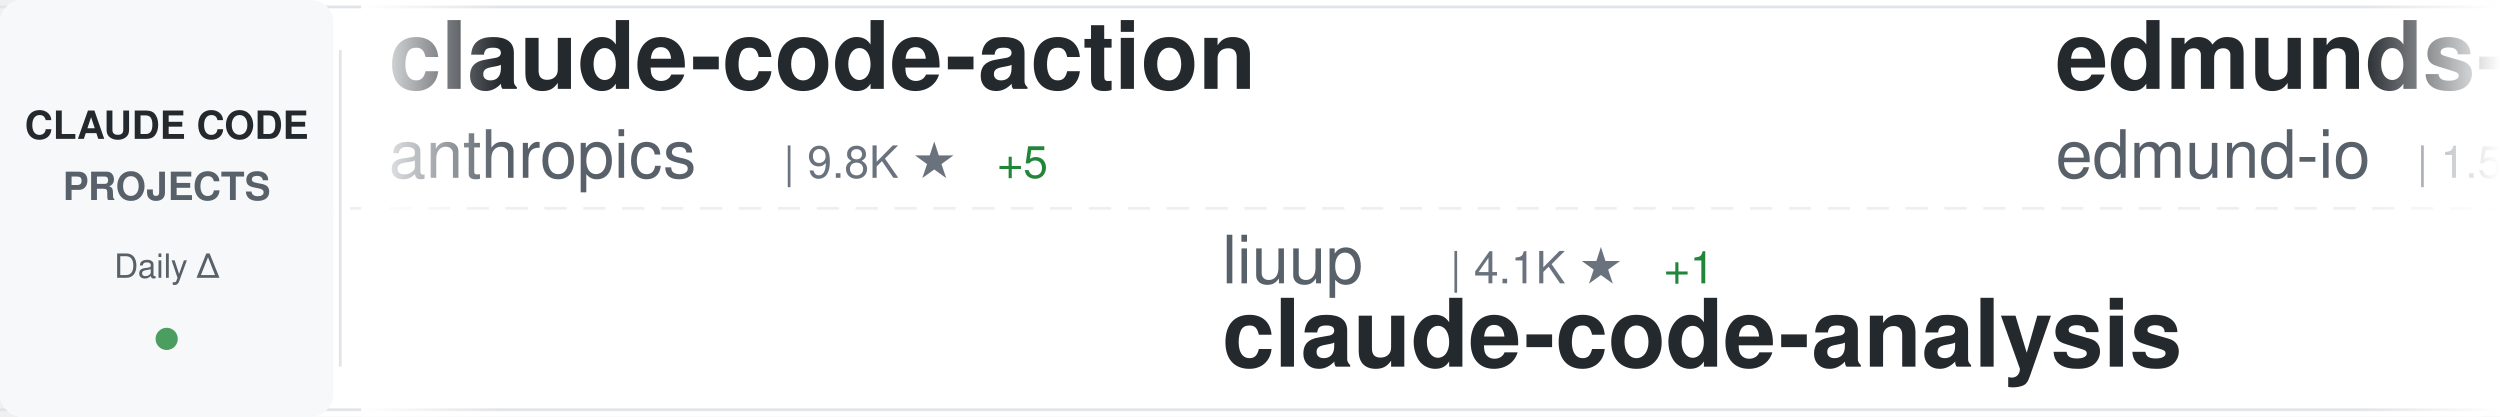
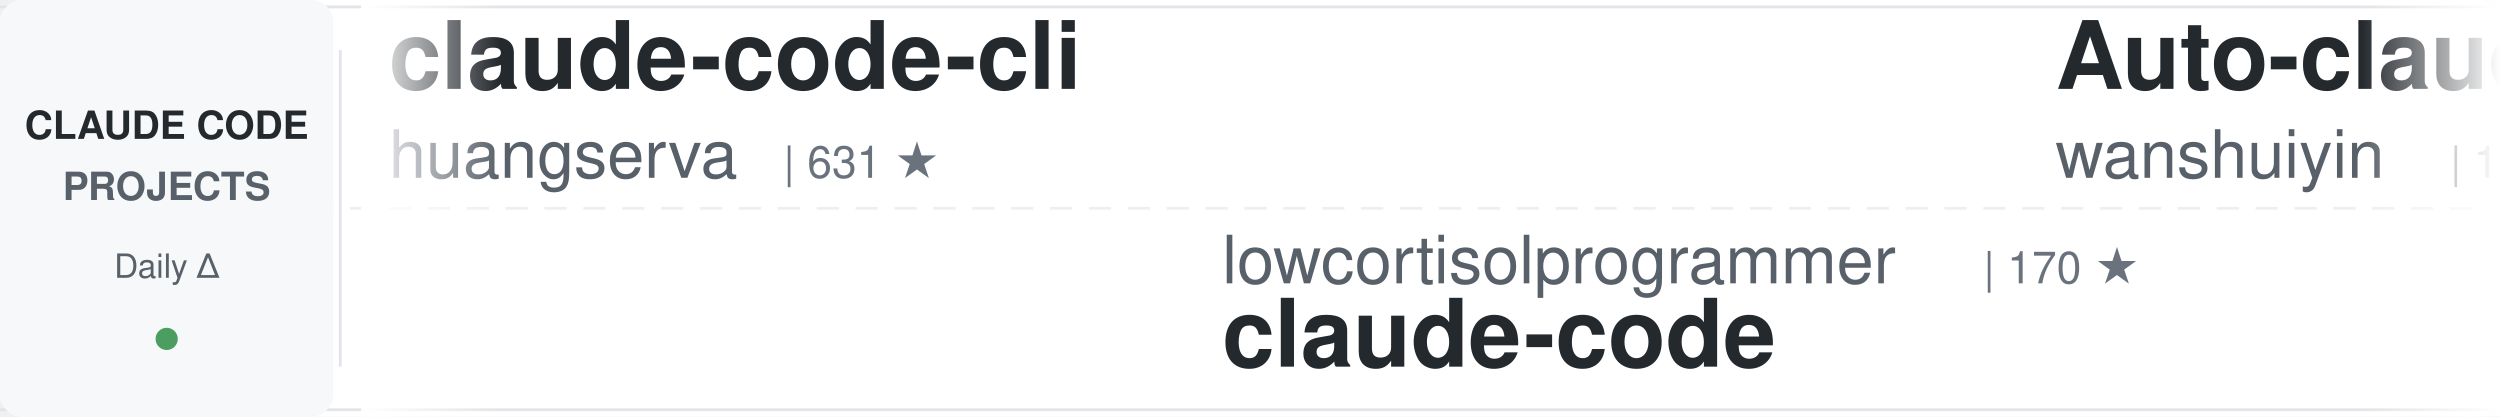
<svg xmlns="http://www.w3.org/2000/svg" width="900" height="150">
  <defs>
    <linearGradient id="awesomeLeftFade" x1="0%" y1="0%" x2="100%" y2="0%">
      <stop offset="0%" style="stop-color:#ffffff;stop-opacity:1" />
      <stop offset="100%" style="stop-color:#ffffff;stop-opacity:0" />
    </linearGradient>
    <linearGradient id="awesomeRightFade" x1="0%" y1="0%" x2="100%" y2="0%">
      <stop offset="0%" style="stop-color:#ffffff;stop-opacity:0" />
      <stop offset="100%" style="stop-color:#ffffff;stop-opacity:1" />
    </linearGradient>
  </defs>
  <rect width="900" height="150" fill="#ffffff" rx="8" />
  <rect x="0" y="2" width="900" height="1" fill="#e1e4e8" />
  <rect x="0" y="147" width="900" height="1" fill="#e1e4e8" />
  <line x1="0" y1="75" x2="900" y2="75" stroke="#e1e4e8" stroke-width="1" stroke-dasharray="8 6" opacity="0.6" />
  <rect x="0" y="0" width="120" height="150" fill="#f6f8fa" rx="8" />
  <text x="60" y="50" font-family="-apple-system, BlinkMacSystemFont, 'Segoe UI', Helvetica, Arial, sans-serif" font-size="14" font-weight="600" fill="#24292e" text-anchor="middle">CLAUDE CODE</text>
  <text x="60" y="72" font-family="-apple-system, BlinkMacSystemFont, 'Segoe UI', Helvetica, Arial, sans-serif" font-size="14" font-weight="600" fill="#586069" text-anchor="middle">PROJECTS</text>
  <text x="60" y="100" font-family="-apple-system, BlinkMacSystemFont, 'Segoe UI', Helvetica, Arial, sans-serif" font-size="12" font-weight="500" fill="#586069" text-anchor="middle">Daily Δ</text>
  <circle cx="60" cy="122" r="4" fill="#22863a" opacity="0.8" />
  <rect x="122" y="18" width="1" height="114" fill="#e1e4e8" />
  <clipPath id="awesomeTickerClip">
    <rect x="130" y="0" width="770" height="150" />
  </clipPath>
  <g clip-path="url(#awesomeTickerClip)">
    <g id="awesomeTickerItems">
      <animateTransform attributeName="transform" attributeType="XML" type="translate" from="0 0" to="-3000 0" dur="54s" repeatCount="indefinite" />
      <g transform="translate(0, 0)">
-         <text x="140" y="32" font-family="-apple-system, BlinkMacSystemFont, 'Segoe UI', Helvetica, Arial, sans-serif" font-size="34" font-weight="600" fill="#24292e">claude-code-action</text>
-         <text x="140" y="64" font-family="-apple-system, BlinkMacSystemFont, 'Segoe UI', Helvetica, Arial, sans-serif" font-size="24" font-weight="400" fill="#586069">anthropics</text>
-         <text x="282" y="64" font-family="-apple-system, BlinkMacSystemFont, 'Segoe UI', Helvetica, Arial, sans-serif" font-size="16" font-weight="500" fill="#6a737d">| 9.8K ★</text>
-         <text x="359" y="64" font-family="-apple-system, BlinkMacSystemFont, 'Segoe UI', Helvetica, Arial, sans-serif" font-size="16" font-weight="500" fill="#22863a"> +5</text>
+         <text x="140" y="32" font-family="-apple-system, BlinkMacSystemFont, 'Segoe UI', Helvetica, Arial, sans-serif" font-size="34" font-weight="600" fill="#24292e">claude-code-cli</text>
+         <text x="140" y="64" font-family="-apple-system, BlinkMacSystemFont, 'Segoe UI', Helvetica, Arial, sans-serif" font-size="24" font-weight="400" fill="#586069">huangserva</text>
+         <text x="282" y="64" font-family="-apple-system, BlinkMacSystemFont, 'Segoe UI', Helvetica, Arial, sans-serif" font-size="16" font-weight="500" fill="#6a737d">| 631 ★</text>
      </g>
      <g transform="translate(300, 0)">
-         <text x="140" y="102" font-family="-apple-system, BlinkMacSystemFont, 'Segoe UI', Helvetica, Arial, sans-serif" font-size="24" font-weight="400" fill="#586069">liuup</text>
-         <text x="222" y="102" font-family="-apple-system, BlinkMacSystemFont, 'Segoe UI', Helvetica, Arial, sans-serif" font-size="16" font-weight="500" fill="#6a737d">| 4.1K ★</text>
-         <text x="299" y="102" font-family="-apple-system, BlinkMacSystemFont, 'Segoe UI', Helvetica, Arial, sans-serif" font-size="16" font-weight="500" fill="#22863a"> +1</text>
-         <text x="140" y="132" font-family="-apple-system, BlinkMacSystemFont, 'Segoe UI', Helvetica, Arial, sans-serif" font-size="34" font-weight="600" fill="#24292e">claude-code-analysis</text>
+         <text x="140" y="102" font-family="-apple-system, BlinkMacSystemFont, 'Segoe UI', Helvetica, Arial, sans-serif" font-size="24" font-weight="400" fill="#586069">lowcortisolprogrammer</text>
+         <text x="414" y="102" font-family="-apple-system, BlinkMacSystemFont, 'Segoe UI', Helvetica, Arial, sans-serif" font-size="16" font-weight="500" fill="#6a737d">| 170 ★</text>
+         <text x="140" y="132" font-family="-apple-system, BlinkMacSystemFont, 'Segoe UI', Helvetica, Arial, sans-serif" font-size="34" font-weight="600" fill="#24292e">claude-code</text>
      </g>
      <g transform="translate(600, 0)">
-         <text x="140" y="32" font-family="-apple-system, BlinkMacSystemFont, 'Segoe UI', Helvetica, Arial, sans-serif" font-size="34" font-weight="600" fill="#24292e">edmunds-claude-code</text>
-         <text x="140" y="64" font-family="-apple-system, BlinkMacSystemFont, 'Segoe UI', Helvetica, Arial, sans-serif" font-size="24" font-weight="400" fill="#586069">edmund-io</text>
-         <text x="270" y="64" font-family="-apple-system, BlinkMacSystemFont, 'Segoe UI', Helvetica, Arial, sans-serif" font-size="16" font-weight="500" fill="#6a737d">| 1.5K ★</text>
+         <text x="140" y="32" font-family="-apple-system, BlinkMacSystemFont, 'Segoe UI', Helvetica, Arial, sans-serif" font-size="34" font-weight="600" fill="#24292e">Auto-claude-code-researc...</text>
+         <text x="140" y="64" font-family="-apple-system, BlinkMacSystemFont, 'Segoe UI', Helvetica, Arial, sans-serif" font-size="24" font-weight="400" fill="#586069">wanshuiyin</text>
+         <text x="282" y="64" font-family="-apple-system, BlinkMacSystemFont, 'Segoe UI', Helvetica, Arial, sans-serif" font-size="16" font-weight="500" fill="#6a737d">| 18.6K ★</text>
+         <text x="368" y="64" font-family="-apple-system, BlinkMacSystemFont, 'Segoe UI', Helvetica, Arial, sans-serif" font-size="16" font-weight="500" fill="#22863a"> +10</text>
      </g>
      <g transform="translate(900, 0)">
-         <text x="140" y="102" font-family="-apple-system, BlinkMacSystemFont, 'Segoe UI', Helvetica, Arial, sans-serif" font-size="24" font-weight="400" fill="#586069">ChrisWiles</text>
-         <text x="282" y="102" font-family="-apple-system, BlinkMacSystemFont, 'Segoe UI', Helvetica, Arial, sans-serif" font-size="16" font-weight="500" fill="#6a737d">| 6.1K ★</text>
-         <text x="140" y="132" font-family="-apple-system, BlinkMacSystemFont, 'Segoe UI', Helvetica, Arial, sans-serif" font-size="34" font-weight="600" fill="#24292e">claude-code-showcase</text>
+         <text x="140" y="102" font-family="-apple-system, BlinkMacSystemFont, 'Segoe UI', Helvetica, Arial, sans-serif" font-size="24" font-weight="400" fill="#586069">pedrohcgs</text>
+         <text x="270" y="102" font-family="-apple-system, BlinkMacSystemFont, 'Segoe UI', Helvetica, Arial, sans-serif" font-size="16" font-weight="500" fill="#6a737d">| 1.7K ★</text>
+         <text x="140" y="132" font-family="-apple-system, BlinkMacSystemFont, 'Segoe UI', Helvetica, Arial, sans-serif" font-size="34" font-weight="600" fill="#24292e">claude-code-my-workflow</text>
      </g>
      <g transform="translate(1200, 0)">
-         <text x="140" y="32" font-family="-apple-system, BlinkMacSystemFont, 'Segoe UI', Helvetica, Arial, sans-serif" font-size="34" font-weight="600" fill="#24292e">claude-code-rev</text>
-         <text x="140" y="64" font-family="-apple-system, BlinkMacSystemFont, 'Segoe UI', Helvetica, Arial, sans-serif" font-size="24" font-weight="400" fill="#586069">oboard</text>
-         <text x="234" y="64" font-family="-apple-system, BlinkMacSystemFont, 'Segoe UI', Helvetica, Arial, sans-serif" font-size="16" font-weight="500" fill="#6a737d">| 3.3K ★</text>
+         <text x="140" y="32" font-family="-apple-system, BlinkMacSystemFont, 'Segoe UI', Helvetica, Arial, sans-serif" font-size="34" font-weight="600" fill="#24292e">everything-claude-code</text>
+         <text x="140" y="64" font-family="-apple-system, BlinkMacSystemFont, 'Segoe UI', Helvetica, Arial, sans-serif" font-size="24" font-weight="400" fill="#586069">WorldFlowAI</text>
+         <text x="294" y="64" font-family="-apple-system, BlinkMacSystemFont, 'Segoe UI', Helvetica, Arial, sans-serif" font-size="16" font-weight="500" fill="#6a737d">| 5.8K ★</text>
+         <text x="371" y="64" font-family="-apple-system, BlinkMacSystemFont, 'Segoe UI', Helvetica, Arial, sans-serif" font-size="16" font-weight="500" fill="#22863a"> +13</text>
      </g>
      <g transform="translate(1500, 0)">
-         <text x="140" y="102" font-family="-apple-system, BlinkMacSystemFont, 'Segoe UI', Helvetica, Arial, sans-serif" font-size="24" font-weight="400" fill="#586069">AprilNEA</text>
-         <text x="258" y="102" font-family="-apple-system, BlinkMacSystemFont, 'Segoe UI', Helvetica, Arial, sans-serif" font-size="16" font-weight="500" fill="#6a737d">| 391 ★</text>
-         <text x="140" y="132" font-family="-apple-system, BlinkMacSystemFont, 'Segoe UI', Helvetica, Arial, sans-serif" font-size="34" font-weight="600" fill="#24292e">claude-code-source</text>
+         <text x="140" y="102" font-family="-apple-system, BlinkMacSystemFont, 'Segoe UI', Helvetica, Arial, sans-serif" font-size="24" font-weight="400" fill="#586069">ykdojo</text>
+         <text x="234" y="102" font-family="-apple-system, BlinkMacSystemFont, 'Segoe UI', Helvetica, Arial, sans-serif" font-size="16" font-weight="500" fill="#6a737d">| 10.3K ★</text>
+         <text x="320" y="102" font-family="-apple-system, BlinkMacSystemFont, 'Segoe UI', Helvetica, Arial, sans-serif" font-size="16" font-weight="500" fill="#cb2431"> -1</text>
+         <text x="140" y="132" font-family="-apple-system, BlinkMacSystemFont, 'Segoe UI', Helvetica, Arial, sans-serif" font-size="34" font-weight="600" fill="#24292e">claude-code-tips</text>
      </g>
      <g transform="translate(1800, 0)">
-         <text x="140" y="32" font-family="-apple-system, BlinkMacSystemFont, 'Segoe UI', Helvetica, Arial, sans-serif" font-size="34" font-weight="600" fill="#24292e">collection-claude-code-s...</text>
-         <text x="140" y="64" font-family="-apple-system, BlinkMacSystemFont, 'Segoe UI', Helvetica, Arial, sans-serif" font-size="24" font-weight="400" fill="#586069">chauncygu</text>
-         <text x="270" y="64" font-family="-apple-system, BlinkMacSystemFont, 'Segoe UI', Helvetica, Arial, sans-serif" font-size="16" font-weight="500" fill="#6a737d">| 2.9K ★</text>
-         <text x="347" y="64" font-family="-apple-system, BlinkMacSystemFont, 'Segoe UI', Helvetica, Arial, sans-serif" font-size="16" font-weight="500" fill="#22863a"> +1</text>
+         <text x="140" y="32" font-family="-apple-system, BlinkMacSystemFont, 'Segoe UI', Helvetica, Arial, sans-serif" font-size="34" font-weight="600" fill="#24292e">claude-code</text>
+         <text x="140" y="64" font-family="-apple-system, BlinkMacSystemFont, 'Segoe UI', Helvetica, Arial, sans-serif" font-size="24" font-weight="400" fill="#586069">freestylefly</text>
+         <text x="306" y="64" font-family="-apple-system, BlinkMacSystemFont, 'Segoe UI', Helvetica, Arial, sans-serif" font-size="16" font-weight="500" fill="#6a737d">| 132 ★</text>
      </g>
      <g transform="translate(2100, 0)">
-         <text x="140" y="102" font-family="-apple-system, BlinkMacSystemFont, 'Segoe UI', Helvetica, Arial, sans-serif" font-size="24" font-weight="400" fill="#586069">overwirehq</text>
-         <text x="282" y="102" font-family="-apple-system, BlinkMacSystemFont, 'Segoe UI', Helvetica, Arial, sans-serif" font-size="16" font-weight="500" fill="#6a737d">| 2.8K ★</text>
-         <text x="140" y="132" font-family="-apple-system, BlinkMacSystemFont, 'Segoe UI', Helvetica, Arial, sans-serif" font-size="34" font-weight="600" fill="#24292e">claude-code-telegram</text>
+         <text x="140" y="102" font-family="-apple-system, BlinkMacSystemFont, 'Segoe UI', Helvetica, Arial, sans-serif" font-size="24" font-weight="400" fill="#586069">Maciek-roboblog</text>
+         <text x="342" y="102" font-family="-apple-system, BlinkMacSystemFont, 'Segoe UI', Helvetica, Arial, sans-serif" font-size="16" font-weight="500" fill="#6a737d">| 8.8K ★</text>
+         <text x="140" y="132" font-family="-apple-system, BlinkMacSystemFont, 'Segoe UI', Helvetica, Arial, sans-serif" font-size="34" font-weight="600" fill="#24292e">Claude-Code-Usage-Monito...</text>
      </g>
      <g transform="translate(2400, 0)">
-         <text x="140" y="32" font-family="-apple-system, BlinkMacSystemFont, 'Segoe UI', Helvetica, Arial, sans-serif" font-size="34" font-weight="600" fill="#24292e">claude-code</text>
-         <text x="140" y="64" font-family="-apple-system, BlinkMacSystemFont, 'Segoe UI', Helvetica, Arial, sans-serif" font-size="24" font-weight="400" fill="#586069">claude-code-best</text>
-         <text x="354" y="64" font-family="-apple-system, BlinkMacSystemFont, 'Segoe UI', Helvetica, Arial, sans-serif" font-size="16" font-weight="500" fill="#6a737d">| 23.2K ★</text>
-         <text x="440" y="64" font-family="-apple-system, BlinkMacSystemFont, 'Segoe UI', Helvetica, Arial, sans-serif" font-size="16" font-weight="500" fill="#22863a"> +2</text>
+         <text x="140" y="32" font-family="-apple-system, BlinkMacSystemFont, 'Segoe UI', Helvetica, Arial, sans-serif" font-size="34" font-weight="600" fill="#24292e">claude-code-source-build</text>
+         <text x="140" y="64" font-family="-apple-system, BlinkMacSystemFont, 'Segoe UI', Helvetica, Arial, sans-serif" font-size="24" font-weight="400" fill="#586069">andrew-kramer-inno</text>
+         <text x="378" y="64" font-family="-apple-system, BlinkMacSystemFont, 'Segoe UI', Helvetica, Arial, sans-serif" font-size="16" font-weight="500" fill="#6a737d">| 595 ★</text>
      </g>
      <g transform="translate(2700, 0)">
-         <text x="140" y="102" font-family="-apple-system, BlinkMacSystemFont, 'Segoe UI', Helvetica, Arial, sans-serif" font-size="24" font-weight="400" fill="#586069">luyao618</text>
-         <text x="258" y="102" font-family="-apple-system, BlinkMacSystemFont, 'Segoe UI', Helvetica, Arial, sans-serif" font-size="16" font-weight="500" fill="#6a737d">| 1.7K ★</text>
-         <text x="140" y="132" font-family="-apple-system, BlinkMacSystemFont, 'Segoe UI', Helvetica, Arial, sans-serif" font-size="34" font-weight="600" fill="#24292e">Claude-Code-Source-Study</text>
+         <text x="140" y="102" font-family="-apple-system, BlinkMacSystemFont, 'Segoe UI', Helvetica, Arial, sans-serif" font-size="24" font-weight="400" fill="#586069">Yeachan-Heo</text>
+         <text x="294" y="102" font-family="-apple-system, BlinkMacSystemFont, 'Segoe UI', Helvetica, Arial, sans-serif" font-size="16" font-weight="500" fill="#6a737d">| 40.5K ★</text>
+         <text x="380" y="102" font-family="-apple-system, BlinkMacSystemFont, 'Segoe UI', Helvetica, Arial, sans-serif" font-size="16" font-weight="500" fill="#22863a"> +10</text>
+         <text x="140" y="132" font-family="-apple-system, BlinkMacSystemFont, 'Segoe UI', Helvetica, Arial, sans-serif" font-size="34" font-weight="600" fill="#24292e">oh-my-claudecode</text>
      </g>
      <g transform="translate(3000, 0)">
-         <text x="140" y="32" font-family="-apple-system, BlinkMacSystemFont, 'Segoe UI', Helvetica, Arial, sans-serif" font-size="34" font-weight="600" fill="#24292e">claude-code-action</text>
-         <text x="140" y="64" font-family="-apple-system, BlinkMacSystemFont, 'Segoe UI', Helvetica, Arial, sans-serif" font-size="24" font-weight="400" fill="#586069">anthropics</text>
-         <text x="282" y="64" font-family="-apple-system, BlinkMacSystemFont, 'Segoe UI', Helvetica, Arial, sans-serif" font-size="16" font-weight="500" fill="#6a737d">| 9.8K ★</text>
-         <text x="359" y="64" font-family="-apple-system, BlinkMacSystemFont, 'Segoe UI', Helvetica, Arial, sans-serif" font-size="16" font-weight="500" fill="#22863a"> +5</text>
+         <text x="140" y="32" font-family="-apple-system, BlinkMacSystemFont, 'Segoe UI', Helvetica, Arial, sans-serif" font-size="34" font-weight="600" fill="#24292e">claude-code-cli</text>
+         <text x="140" y="64" font-family="-apple-system, BlinkMacSystemFont, 'Segoe UI', Helvetica, Arial, sans-serif" font-size="24" font-weight="400" fill="#586069">huangserva</text>
+         <text x="282" y="64" font-family="-apple-system, BlinkMacSystemFont, 'Segoe UI', Helvetica, Arial, sans-serif" font-size="16" font-weight="500" fill="#6a737d">| 631 ★</text>
      </g>
      <g transform="translate(3300, 0)">
-         <text x="140" y="102" font-family="-apple-system, BlinkMacSystemFont, 'Segoe UI', Helvetica, Arial, sans-serif" font-size="24" font-weight="400" fill="#586069">liuup</text>
-         <text x="222" y="102" font-family="-apple-system, BlinkMacSystemFont, 'Segoe UI', Helvetica, Arial, sans-serif" font-size="16" font-weight="500" fill="#6a737d">| 4.1K ★</text>
-         <text x="299" y="102" font-family="-apple-system, BlinkMacSystemFont, 'Segoe UI', Helvetica, Arial, sans-serif" font-size="16" font-weight="500" fill="#22863a"> +1</text>
-         <text x="140" y="132" font-family="-apple-system, BlinkMacSystemFont, 'Segoe UI', Helvetica, Arial, sans-serif" font-size="34" font-weight="600" fill="#24292e">claude-code-analysis</text>
+         <text x="140" y="102" font-family="-apple-system, BlinkMacSystemFont, 'Segoe UI', Helvetica, Arial, sans-serif" font-size="24" font-weight="400" fill="#586069">lowcortisolprogrammer</text>
+         <text x="414" y="102" font-family="-apple-system, BlinkMacSystemFont, 'Segoe UI', Helvetica, Arial, sans-serif" font-size="16" font-weight="500" fill="#6a737d">| 170 ★</text>
+         <text x="140" y="132" font-family="-apple-system, BlinkMacSystemFont, 'Segoe UI', Helvetica, Arial, sans-serif" font-size="34" font-weight="600" fill="#24292e">claude-code</text>
      </g>
      <g transform="translate(3600, 0)">
-         <text x="140" y="32" font-family="-apple-system, BlinkMacSystemFont, 'Segoe UI', Helvetica, Arial, sans-serif" font-size="34" font-weight="600" fill="#24292e">edmunds-claude-code</text>
-         <text x="140" y="64" font-family="-apple-system, BlinkMacSystemFont, 'Segoe UI', Helvetica, Arial, sans-serif" font-size="24" font-weight="400" fill="#586069">edmund-io</text>
-         <text x="270" y="64" font-family="-apple-system, BlinkMacSystemFont, 'Segoe UI', Helvetica, Arial, sans-serif" font-size="16" font-weight="500" fill="#6a737d">| 1.5K ★</text>
+         <text x="140" y="32" font-family="-apple-system, BlinkMacSystemFont, 'Segoe UI', Helvetica, Arial, sans-serif" font-size="34" font-weight="600" fill="#24292e">Auto-claude-code-researc...</text>
+         <text x="140" y="64" font-family="-apple-system, BlinkMacSystemFont, 'Segoe UI', Helvetica, Arial, sans-serif" font-size="24" font-weight="400" fill="#586069">wanshuiyin</text>
+         <text x="282" y="64" font-family="-apple-system, BlinkMacSystemFont, 'Segoe UI', Helvetica, Arial, sans-serif" font-size="16" font-weight="500" fill="#6a737d">| 18.6K ★</text>
+         <text x="368" y="64" font-family="-apple-system, BlinkMacSystemFont, 'Segoe UI', Helvetica, Arial, sans-serif" font-size="16" font-weight="500" fill="#22863a"> +10</text>
      </g>
      <g transform="translate(3900, 0)">
-         <text x="140" y="102" font-family="-apple-system, BlinkMacSystemFont, 'Segoe UI', Helvetica, Arial, sans-serif" font-size="24" font-weight="400" fill="#586069">ChrisWiles</text>
-         <text x="282" y="102" font-family="-apple-system, BlinkMacSystemFont, 'Segoe UI', Helvetica, Arial, sans-serif" font-size="16" font-weight="500" fill="#6a737d">| 6.1K ★</text>
-         <text x="140" y="132" font-family="-apple-system, BlinkMacSystemFont, 'Segoe UI', Helvetica, Arial, sans-serif" font-size="34" font-weight="600" fill="#24292e">claude-code-showcase</text>
+         <text x="140" y="102" font-family="-apple-system, BlinkMacSystemFont, 'Segoe UI', Helvetica, Arial, sans-serif" font-size="24" font-weight="400" fill="#586069">pedrohcgs</text>
+         <text x="270" y="102" font-family="-apple-system, BlinkMacSystemFont, 'Segoe UI', Helvetica, Arial, sans-serif" font-size="16" font-weight="500" fill="#6a737d">| 1.7K ★</text>
+         <text x="140" y="132" font-family="-apple-system, BlinkMacSystemFont, 'Segoe UI', Helvetica, Arial, sans-serif" font-size="34" font-weight="600" fill="#24292e">claude-code-my-workflow</text>
      </g>
    </g>
  </g>
  <rect x="130" y="0" width="50" height="150" fill="url(#awesomeLeftFade)" />
  <rect x="850" y="0" width="50" height="150" fill="url(#awesomeRightFade)" />
</svg>
